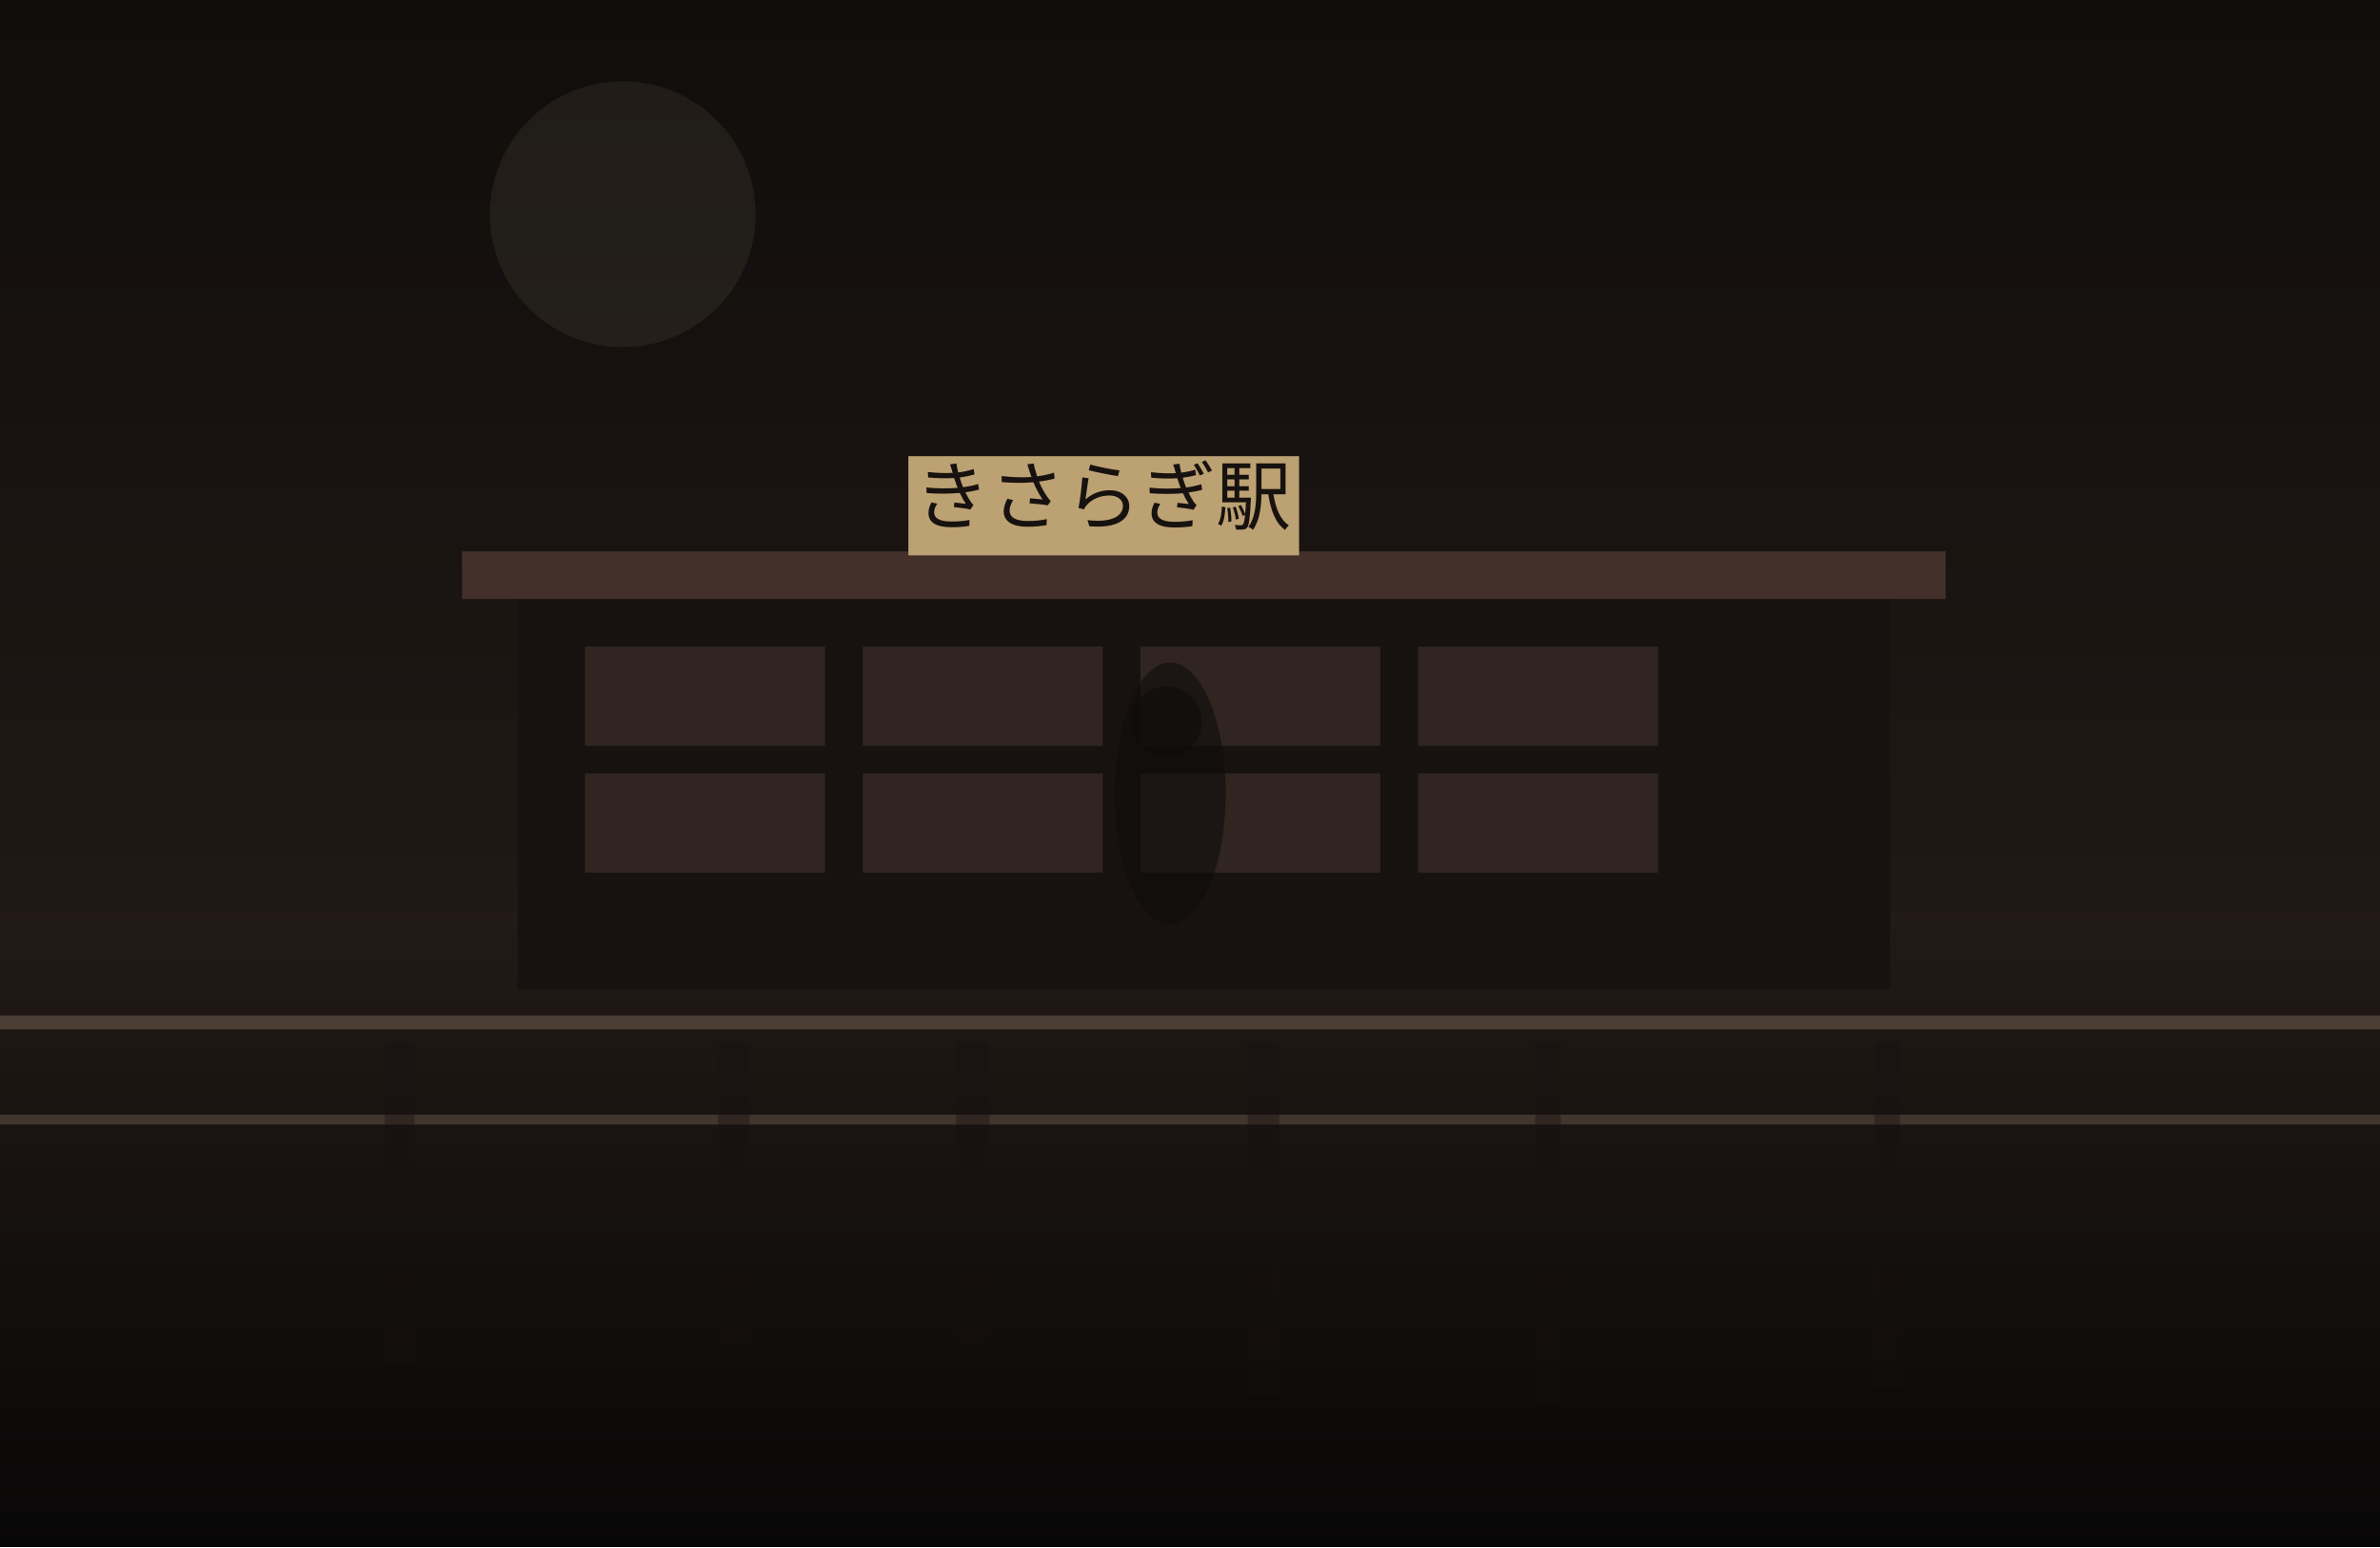
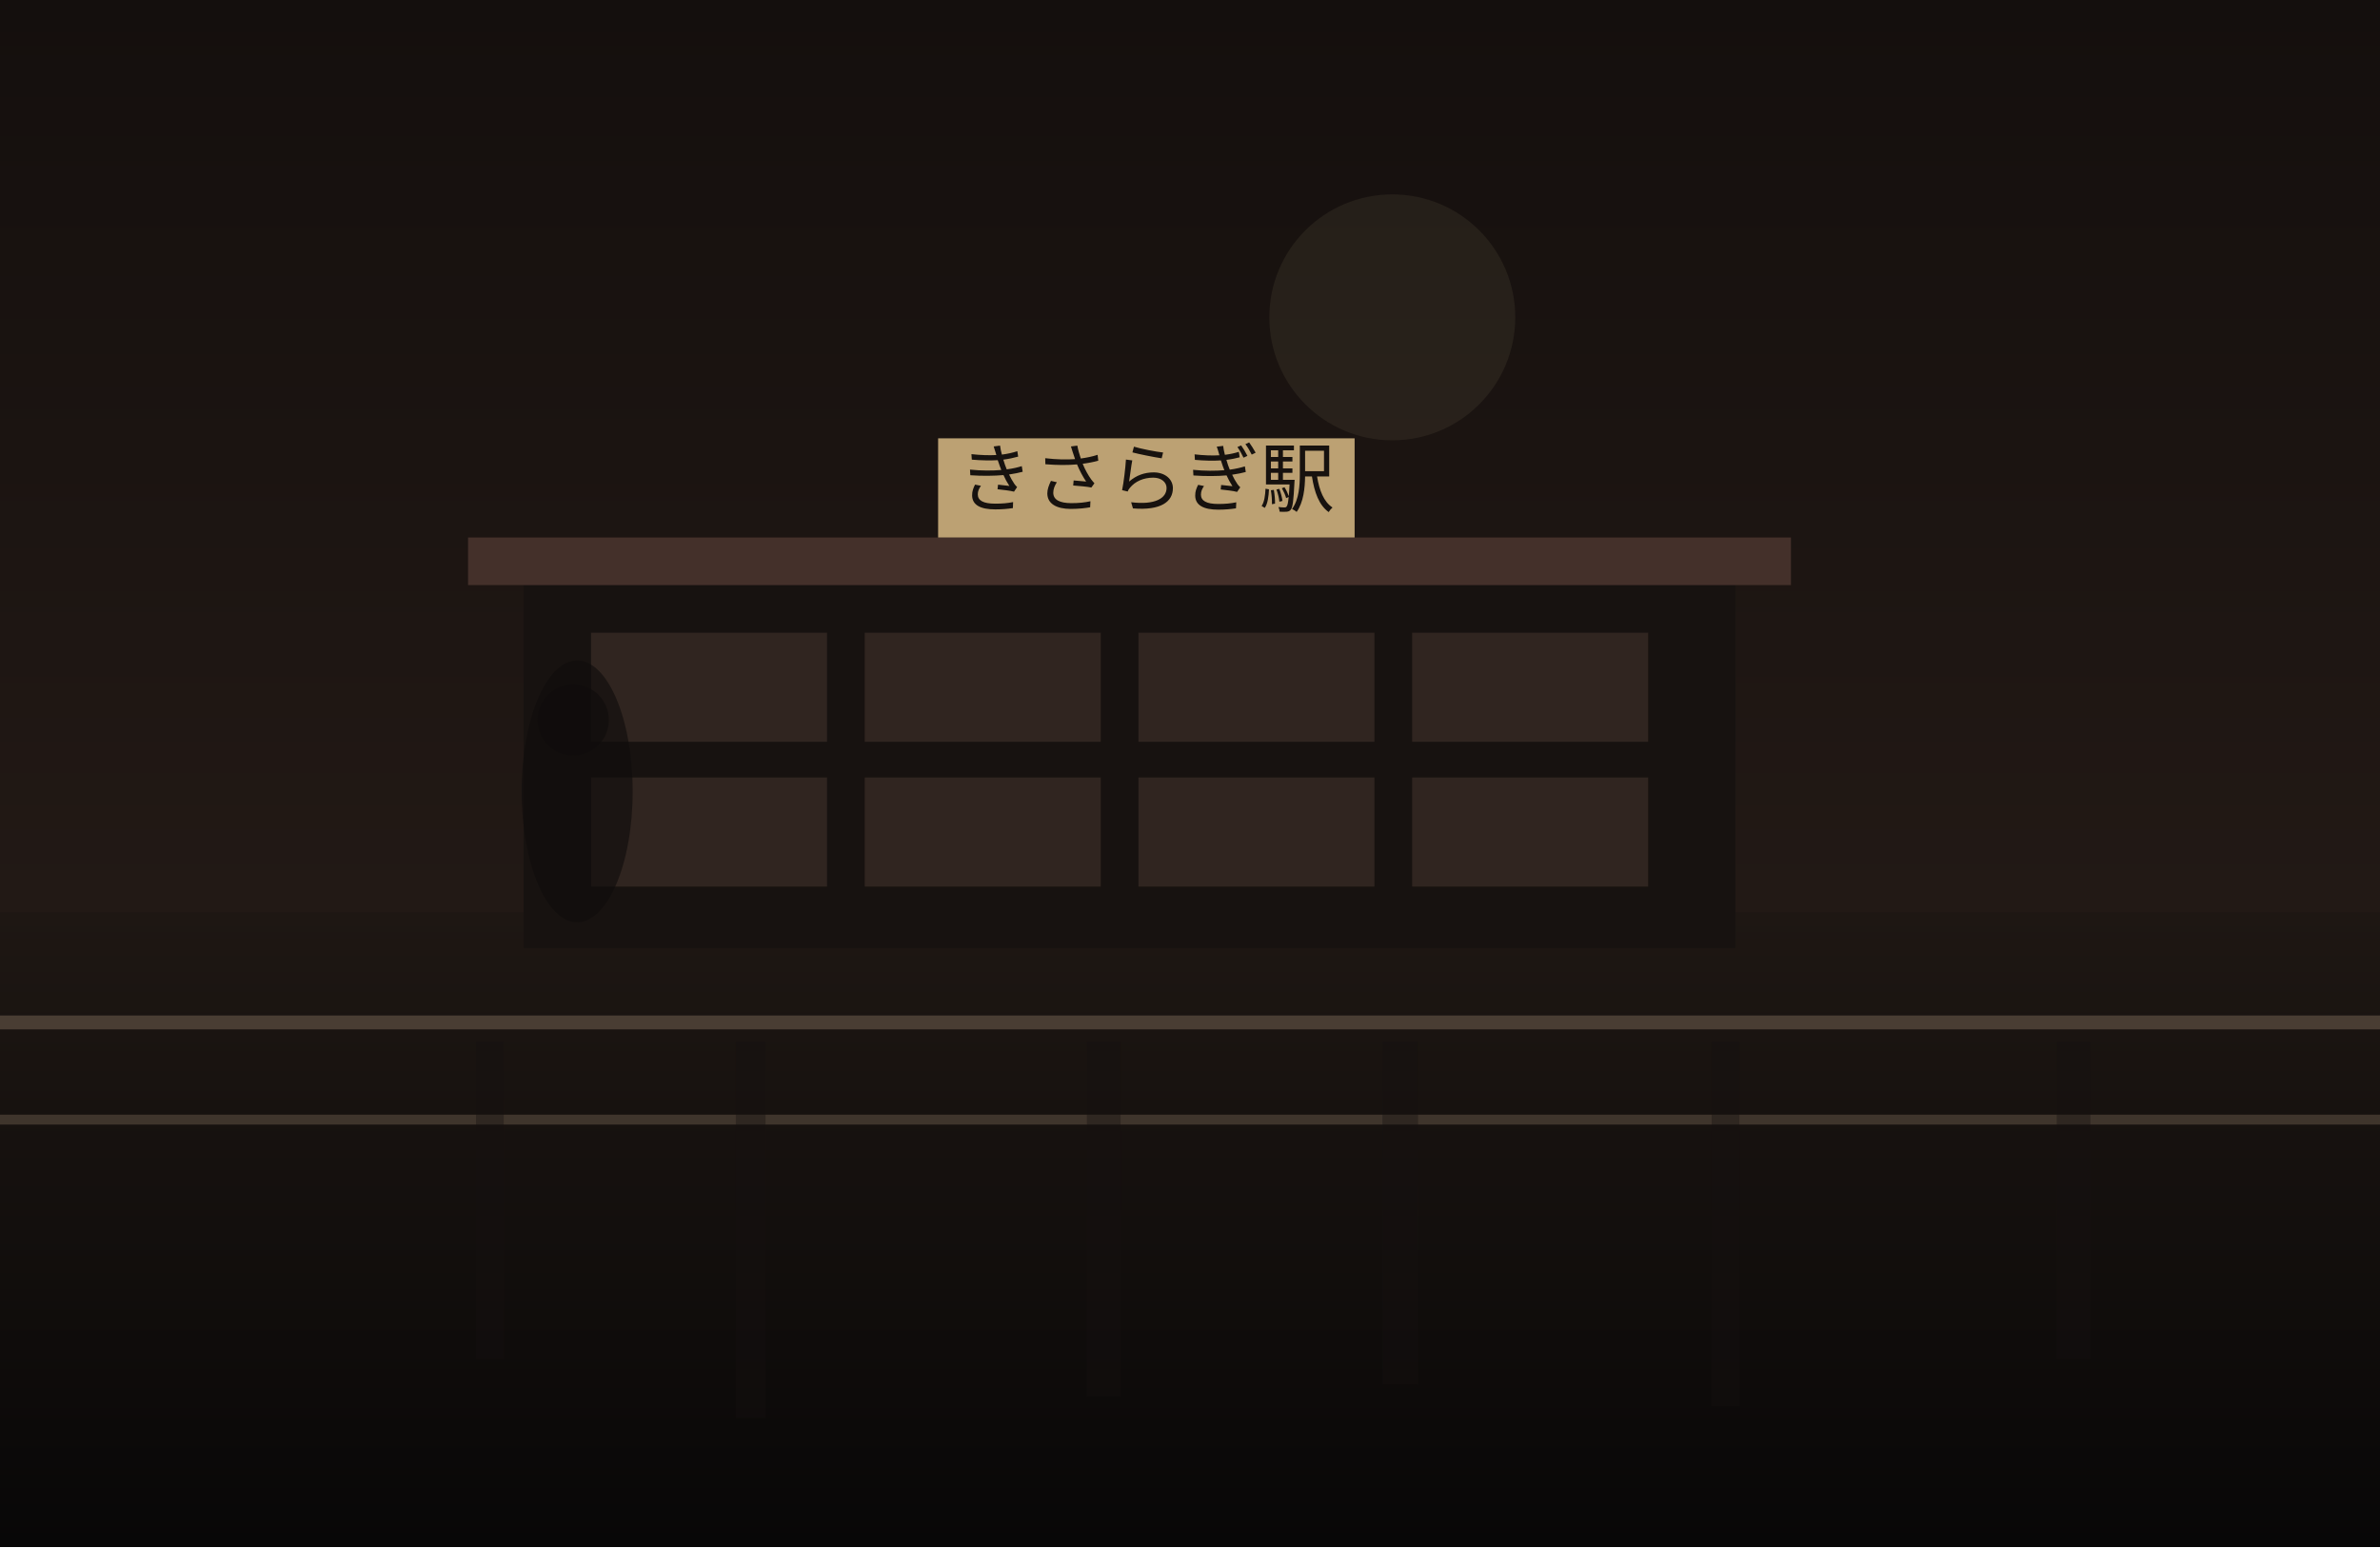
<svg xmlns="http://www.w3.org/2000/svg" width="1200" height="780" viewBox="0 0 1200 780" fill="none">
  <defs>
    <linearGradient id="sky" x1="600" y1="0" x2="600" y2="780" gradientUnits="userSpaceOnUse">
-       <stop stop-color="#100D0C" />
-       <stop offset="1" stop-color="#2B201B" />
+       <stop stop-color="#140F0D" />
+       <stop offset="1" stop-color="#2C201B" />
    </linearGradient>
    <linearGradient id="ground" x1="600" y1="460" x2="600" y2="780" gradientUnits="userSpaceOnUse">
-       <stop stop-color="#221A16" />
+       <stop stop-color="#1E1713" />
      <stop offset="1" stop-color="#080707" />
    </linearGradient>
  </defs>
  <rect width="1200" height="780" fill="url(#sky)" />
-   <circle cx="314" cy="108" r="67" fill="#D2BC91" fill-opacity="0.08" />
+   <circle cx="702" cy="160" r="62" fill="#D2BC91" fill-opacity="0.08" />
  <rect y="460" width="1200" height="320" fill="url(#ground)" />
-   <rect x="261" y="298" width="692" height="201" fill="#171210" />
-   <rect x="233" y="278" width="748" height="24" fill="#44302A" />
-   <rect x="295" y="326" width="121" height="50" fill="#332721" opacity="0.9" />
-   <rect x="435" y="326" width="121" height="50" fill="#332721" opacity="0.9" />
-   <rect x="575" y="326" width="121" height="50" fill="#332721" opacity="0.9" />
-   <rect x="715" y="326" width="121" height="50" fill="#332721" opacity="0.9" />
-   <rect x="295" y="390" width="121" height="50" fill="#332721" opacity="0.9" />
-   <rect x="435" y="390" width="121" height="50" fill="#332721" opacity="0.9" />
-   <rect x="575" y="390" width="121" height="50" fill="#332721" opacity="0.9" />
-   <rect x="715" y="390" width="121" height="50" fill="#332721" opacity="0.9" />
-   <rect x="458" y="230" width="197" height="50" fill="#BCA173" />
-   <text x="556" y="264" text-anchor="middle" font-size="38" font-family="serif" fill="#17120F">きさらぎ駅</text>
+   <rect x="264" y="291" width="611" height="187" fill="#171210" />
+   <rect x="236" y="271" width="667" height="24" fill="#44302A" />
+   <rect x="298" y="319" width="119" height="55" fill="#332721" opacity="0.9" />
+   <rect x="436" y="319" width="119" height="55" fill="#332721" opacity="0.9" />
+   <rect x="574" y="319" width="119" height="55" fill="#332721" opacity="0.9" />
+   <rect x="712" y="319" width="119" height="55" fill="#332721" opacity="0.9" />
+   <rect x="298" y="392" width="119" height="55" fill="#332721" opacity="0.9" />
+   <rect x="436" y="392" width="119" height="55" fill="#332721" opacity="0.9" />
+   <rect x="574" y="392" width="119" height="55" fill="#332721" opacity="0.9" />
+   <rect x="712" y="392" width="119" height="55" fill="#332721" opacity="0.9" />
+   <rect x="473" y="221" width="210" height="50" fill="#BCA173" />
+   <text x="578" y="255" text-anchor="middle" font-size="38" font-family="serif" fill="#17120F">きさらぎ駅</text>
  <rect x="0" y="512" width="1200" height="7" fill="#6F5D4F" fill-opacity="0.56" />
  <rect x="0" y="562" width="1200" height="5" fill="#8A7562" fill-opacity="0.35" />
-   <rect x="194" y="525" width="15" height="162" fill="#151110" opacity="0.38" />
-   <rect x="362" y="525" width="16" height="155" fill="#151110" opacity="0.38" />
-   <rect x="482" y="525" width="17" height="152" fill="#151110" opacity="0.38" />
-   <rect x="629" y="525" width="16" height="178" fill="#151110" opacity="0.38" />
-   <rect x="774" y="525" width="13" height="183" fill="#151110" opacity="0.38" />
-   <rect x="945" y="525" width="13" height="174" fill="#151110" opacity="0.38" />
-   <ellipse cx="590" cy="400" rx="28" ry="66" fill="#0F0C0B" opacity="0.62" />
-   <ellipse cx="588" cy="364" rx="18" ry="18" fill="#0F0C0B" opacity="0.62" />
+   <rect x="240" y="525" width="14" height="160" fill="#151110" opacity="0.38" />
+   <rect x="371" y="525" width="15" height="190" fill="#151110" opacity="0.38" />
+   <rect x="548" y="525" width="17" height="179" fill="#151110" opacity="0.38" />
+   <rect x="697" y="525" width="18" height="173" fill="#151110" opacity="0.38" />
+   <rect x="863" y="525" width="14" height="184" fill="#151110" opacity="0.38" />
+   <rect x="1037" y="525" width="17" height="160" fill="#151110" opacity="0.38" />
+   <ellipse cx="291" cy="399" rx="28" ry="66" fill="#0F0C0B" opacity="0.62" />
+   <ellipse cx="289" cy="363" rx="18" ry="18" fill="#0F0C0B" opacity="0.62" />
</svg>
